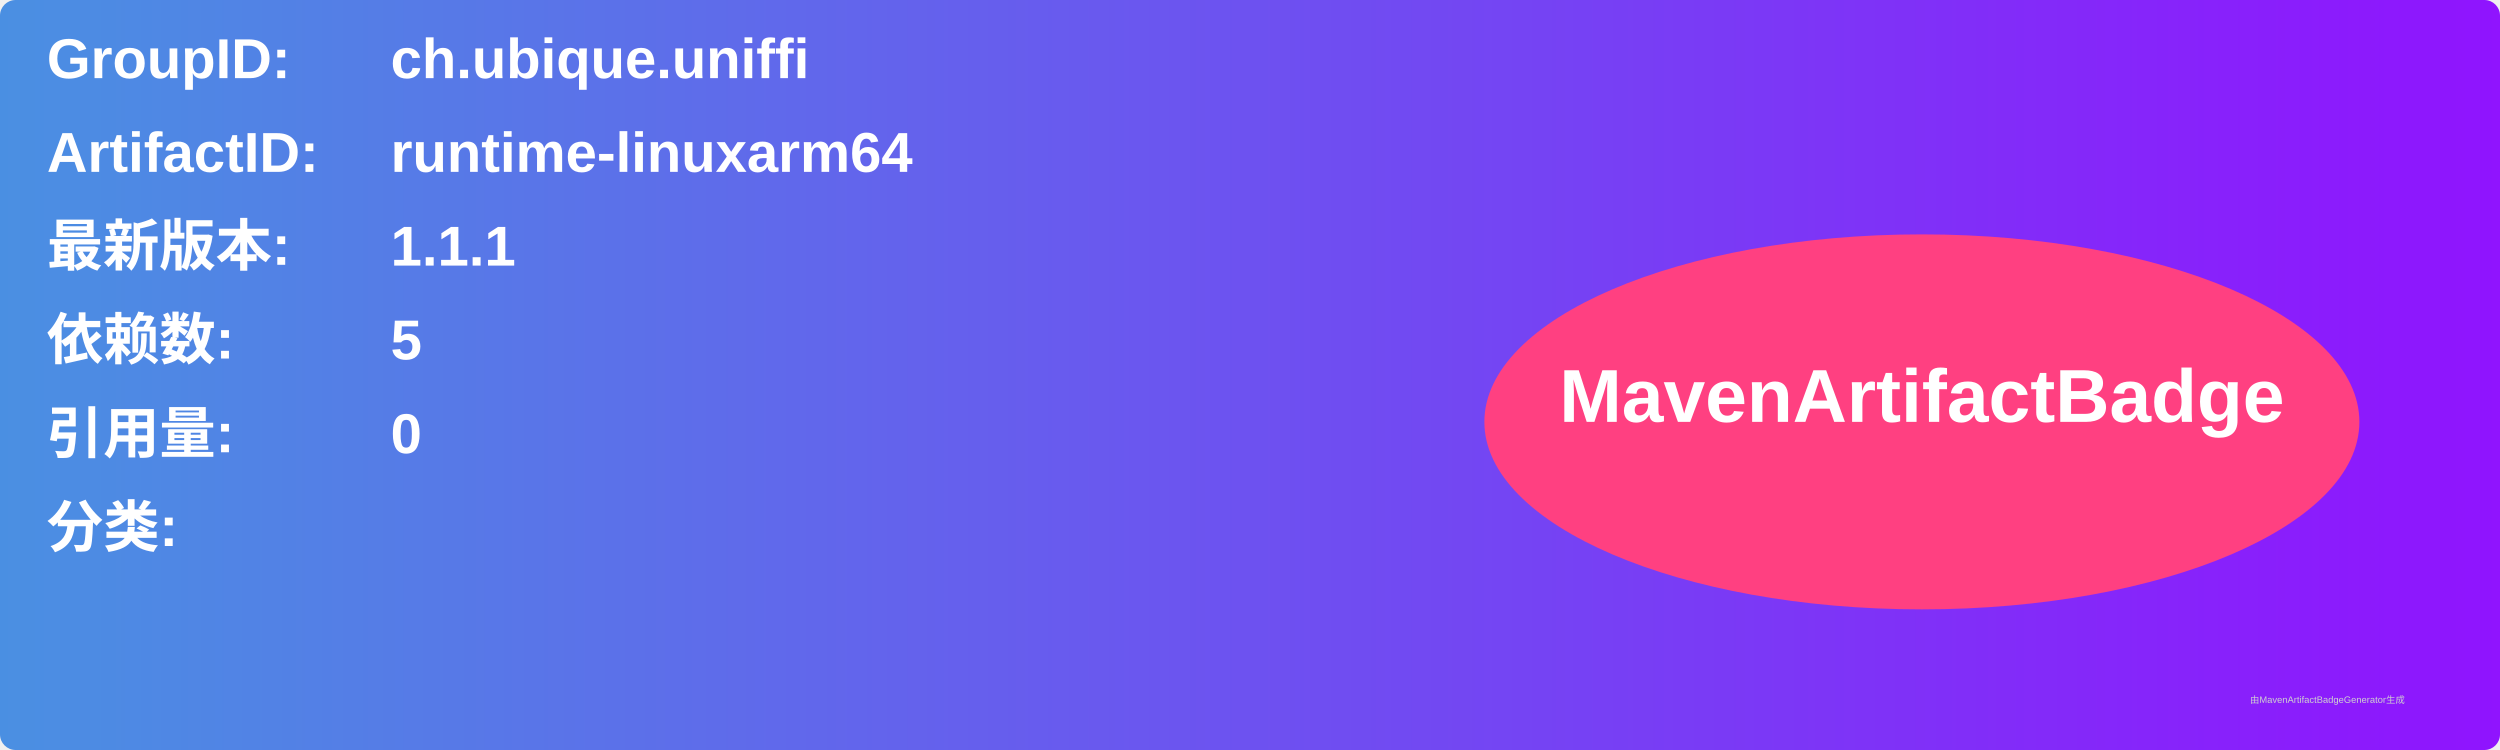
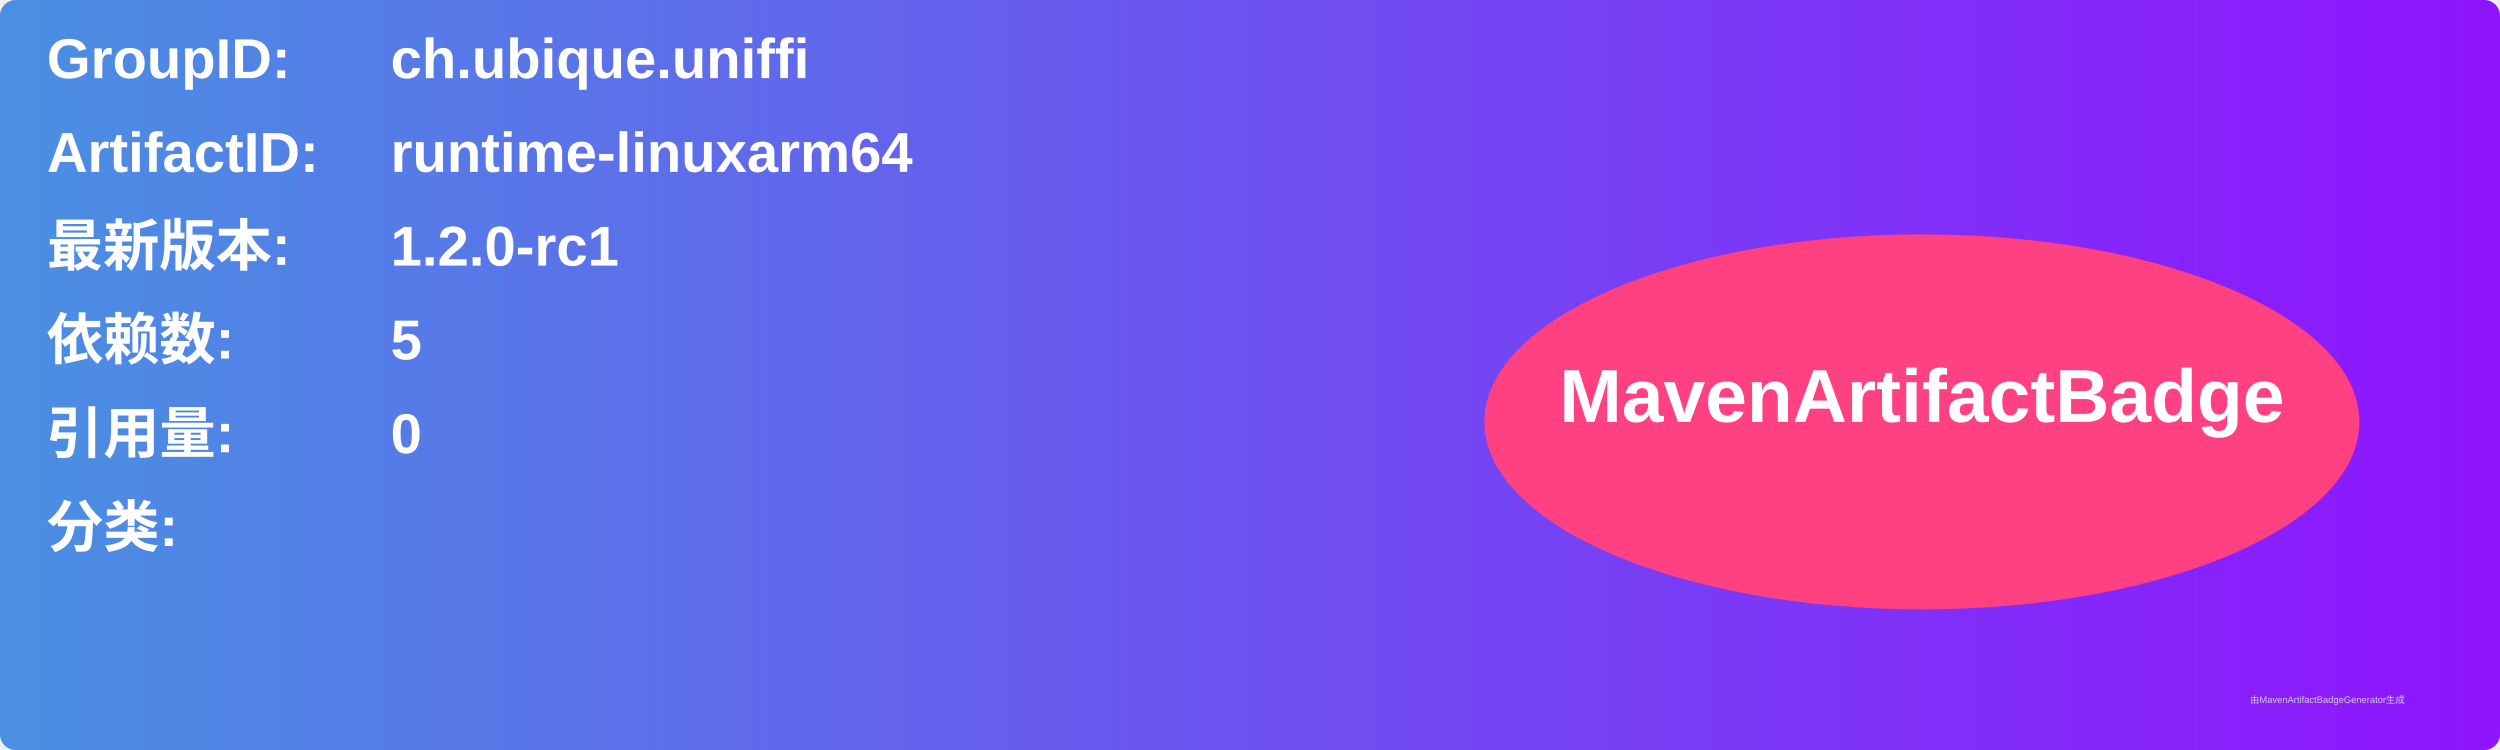
<svg xmlns="http://www.w3.org/2000/svg" width="800" height="240" viewBox="0 0 800 240">
  <linearGradient id="grad" x1="0%" y1="0%" x2="100%" y2="0%">
    <stop offset="0%" stop-color="#4a90e2" />
    <stop offset="100%" stop-color="#9013fe" />
  </linearGradient>
  <rect width="100%" height="100%" rx="5" ry="5" fill="url(#grad)" />
  <g transform="translate(15, 15)">
    <text x="0" y="10" font-family="Arial" font-size="18" fill="white" font-weight="bold" width="260">GroupID:</text>
    <text x="110" y="10" font-family="Arial" font-size="18" fill="white" font-weight="bold" width="460">ch.ubique.uniffi</text>
    <text x="0" y="40" font-family="Arial" font-size="18" fill="white" font-weight="bold" width="260">ArtifactID:</text>
    <text x="110" y="40" font-family="Arial" font-size="18" fill="white" font-weight="bold" width="460">runtime-linuxarm64</text>
    <text x="0" y="70" font-family="Arial" font-size="18" fill="white" font-weight="bold">最新版本:</text>
    <text x="110" y="70" font-family="Arial" font-size="18" fill="white" font-weight="bold">
-       <tspan font-weight="bold">1.1.1</tspan>
+       <tspan font-weight="bold">1.2.0-rc1</tspan>
    </text>
    <text x="0" y="100" font-family="Arial" font-size="18" fill="white" font-weight="bold">依赖数: </text>
    <text x="110" y="100" font-family="Arial" font-size="18" fill="white">
      <tspan font-weight="bold">5</tspan>
    </text>
    <text x="0" y="130" font-family="Arial" font-size="18" fill="white" font-weight="bold">引用量: </text>
    <text x="110" y="130" font-family="Arial" font-size="18" fill="white">
      <tspan font-weight="bold">0</tspan>
    </text>
    <text x="0" y="160" font-family="Arial" font-size="18" fill="white" font-weight="bold">分类:</text>
    <text x="10" y="190" font-family="Arial" font-size="10" fill="white">
      <tspan font-weight="bold" />
    </text>
    <ellipse cx="600" cy="120" rx="140" ry="60" fill="#ff4081" />
    <text x="600" y="120" text-anchor="middle" font-family="Arial" font-size="24" fill="white" font-weight="bold">MavenArtifactBadge</text>
  </g>
  <text x="720" y="225" font-family="Arial" font-size="3" fill="#d0d0d0">由MavenArtifactBadgeGenerator生成</text>
</svg>
